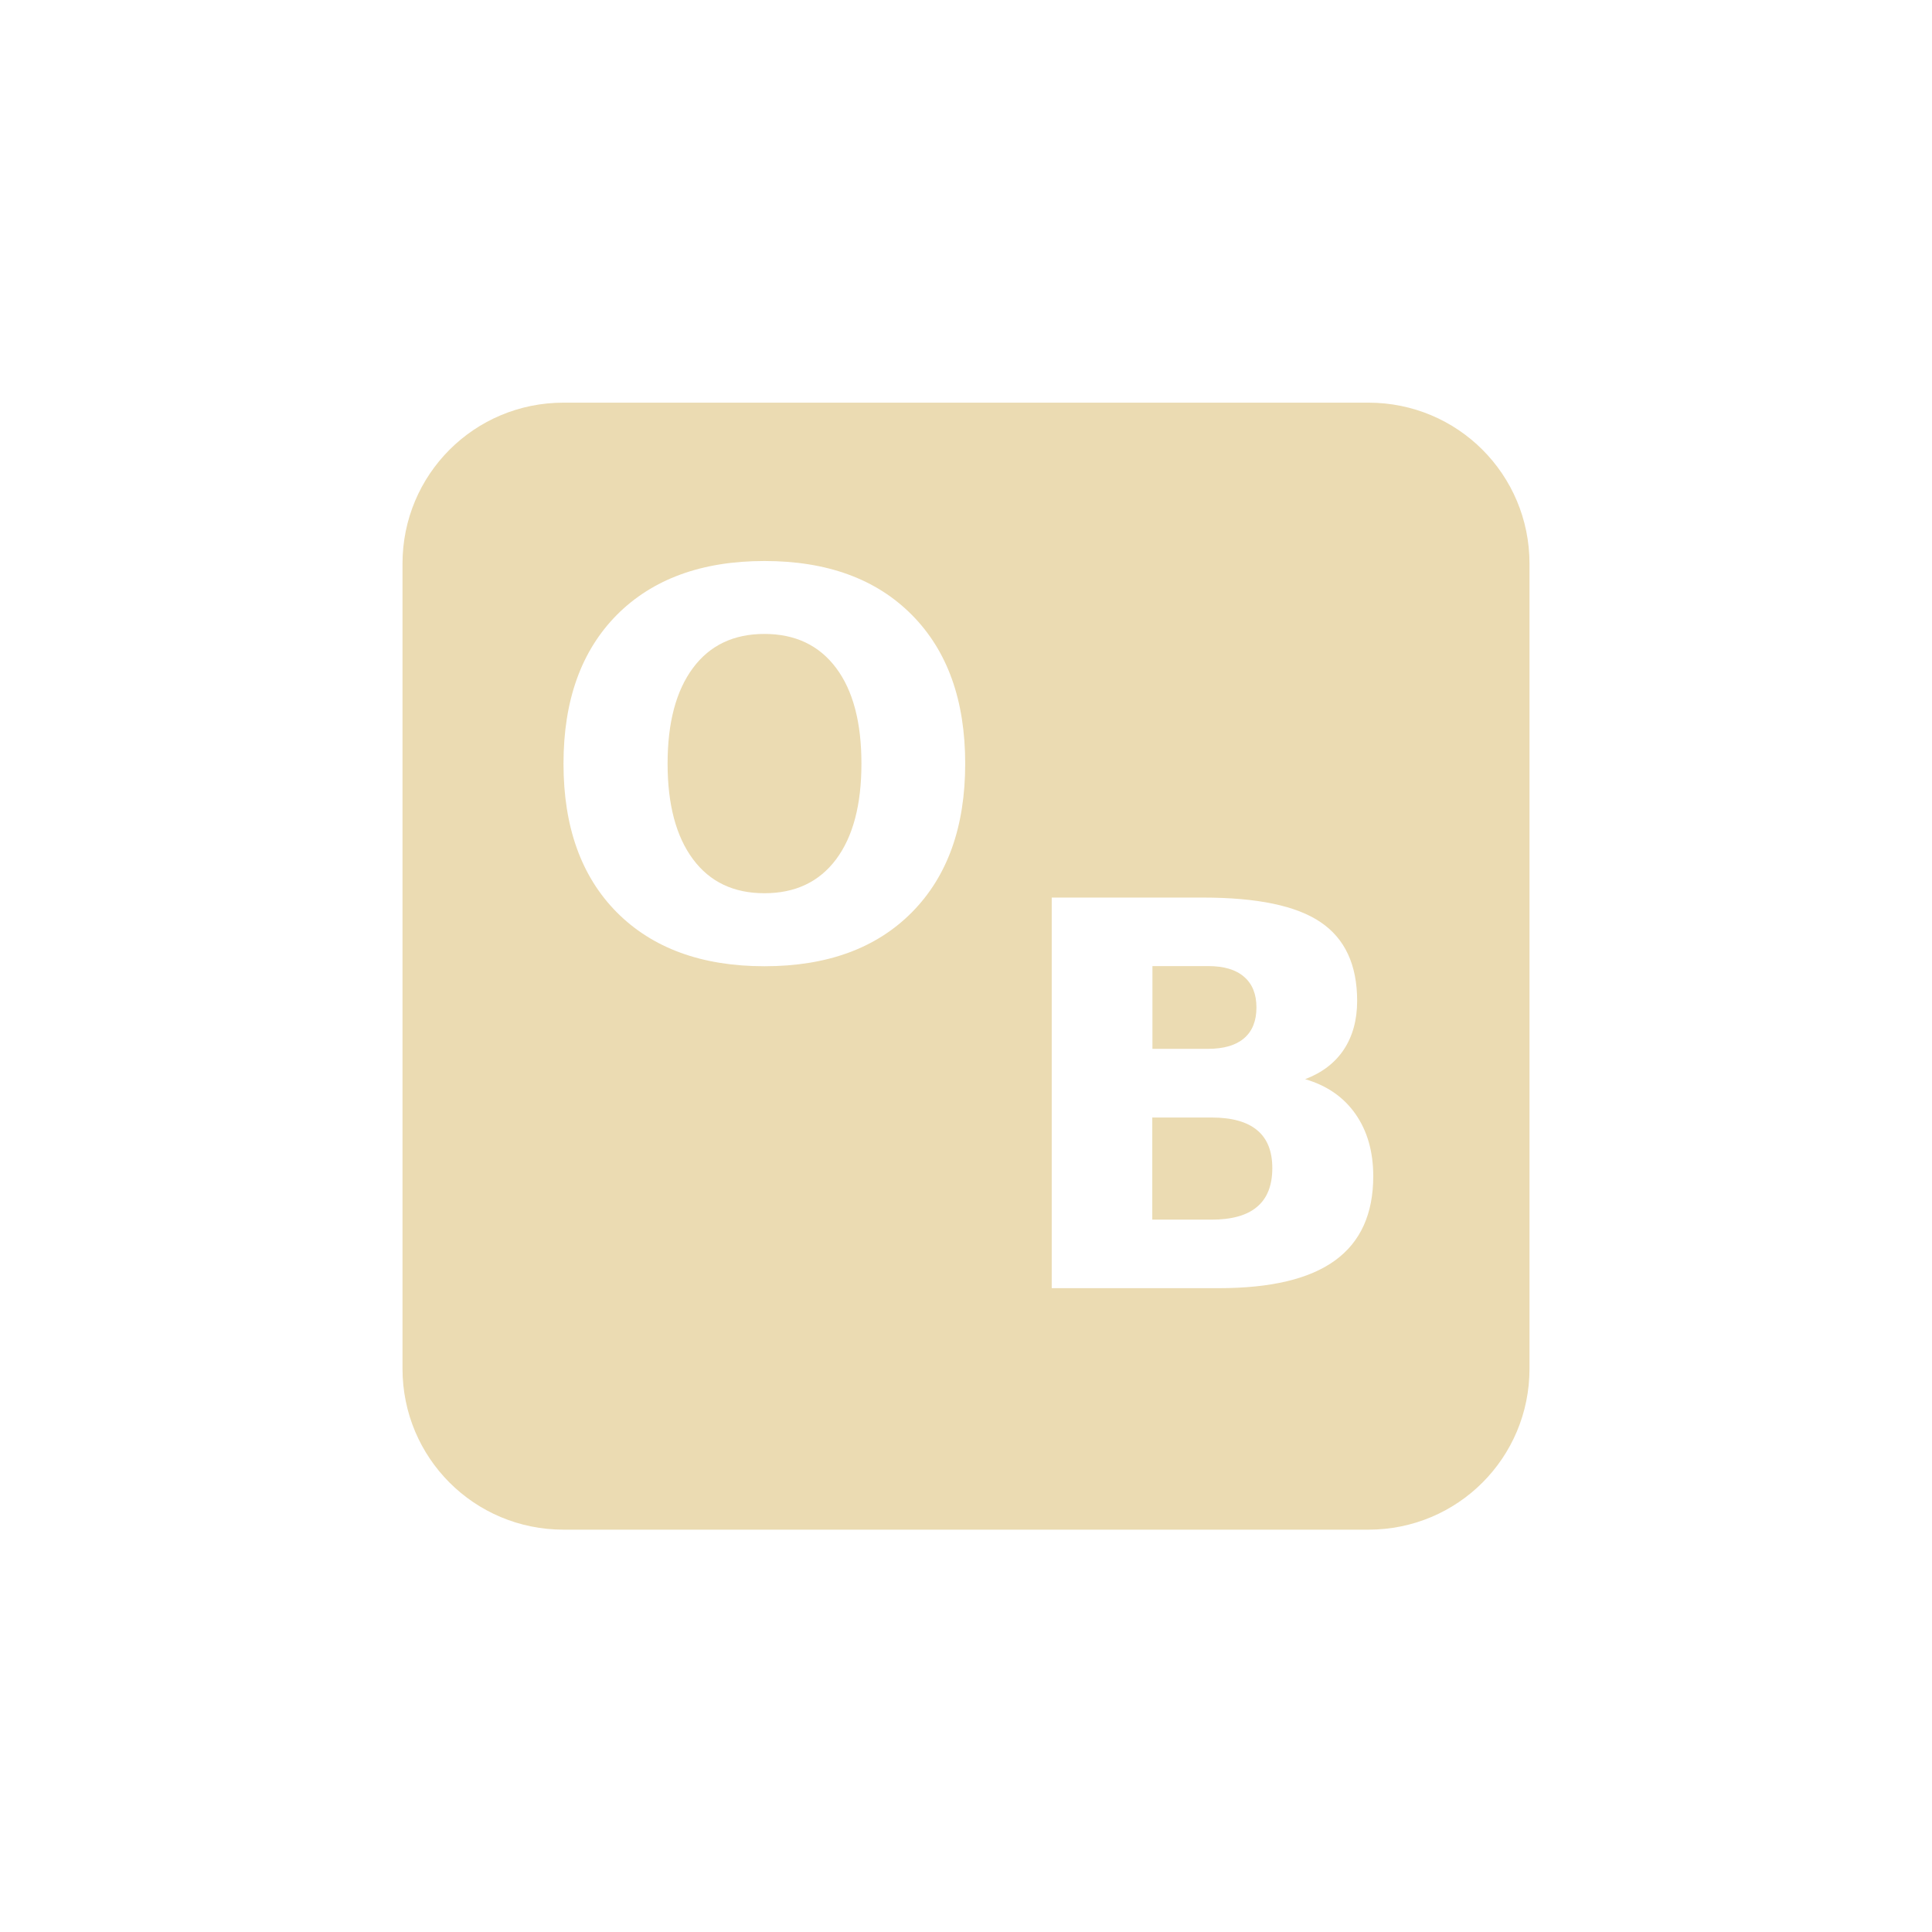
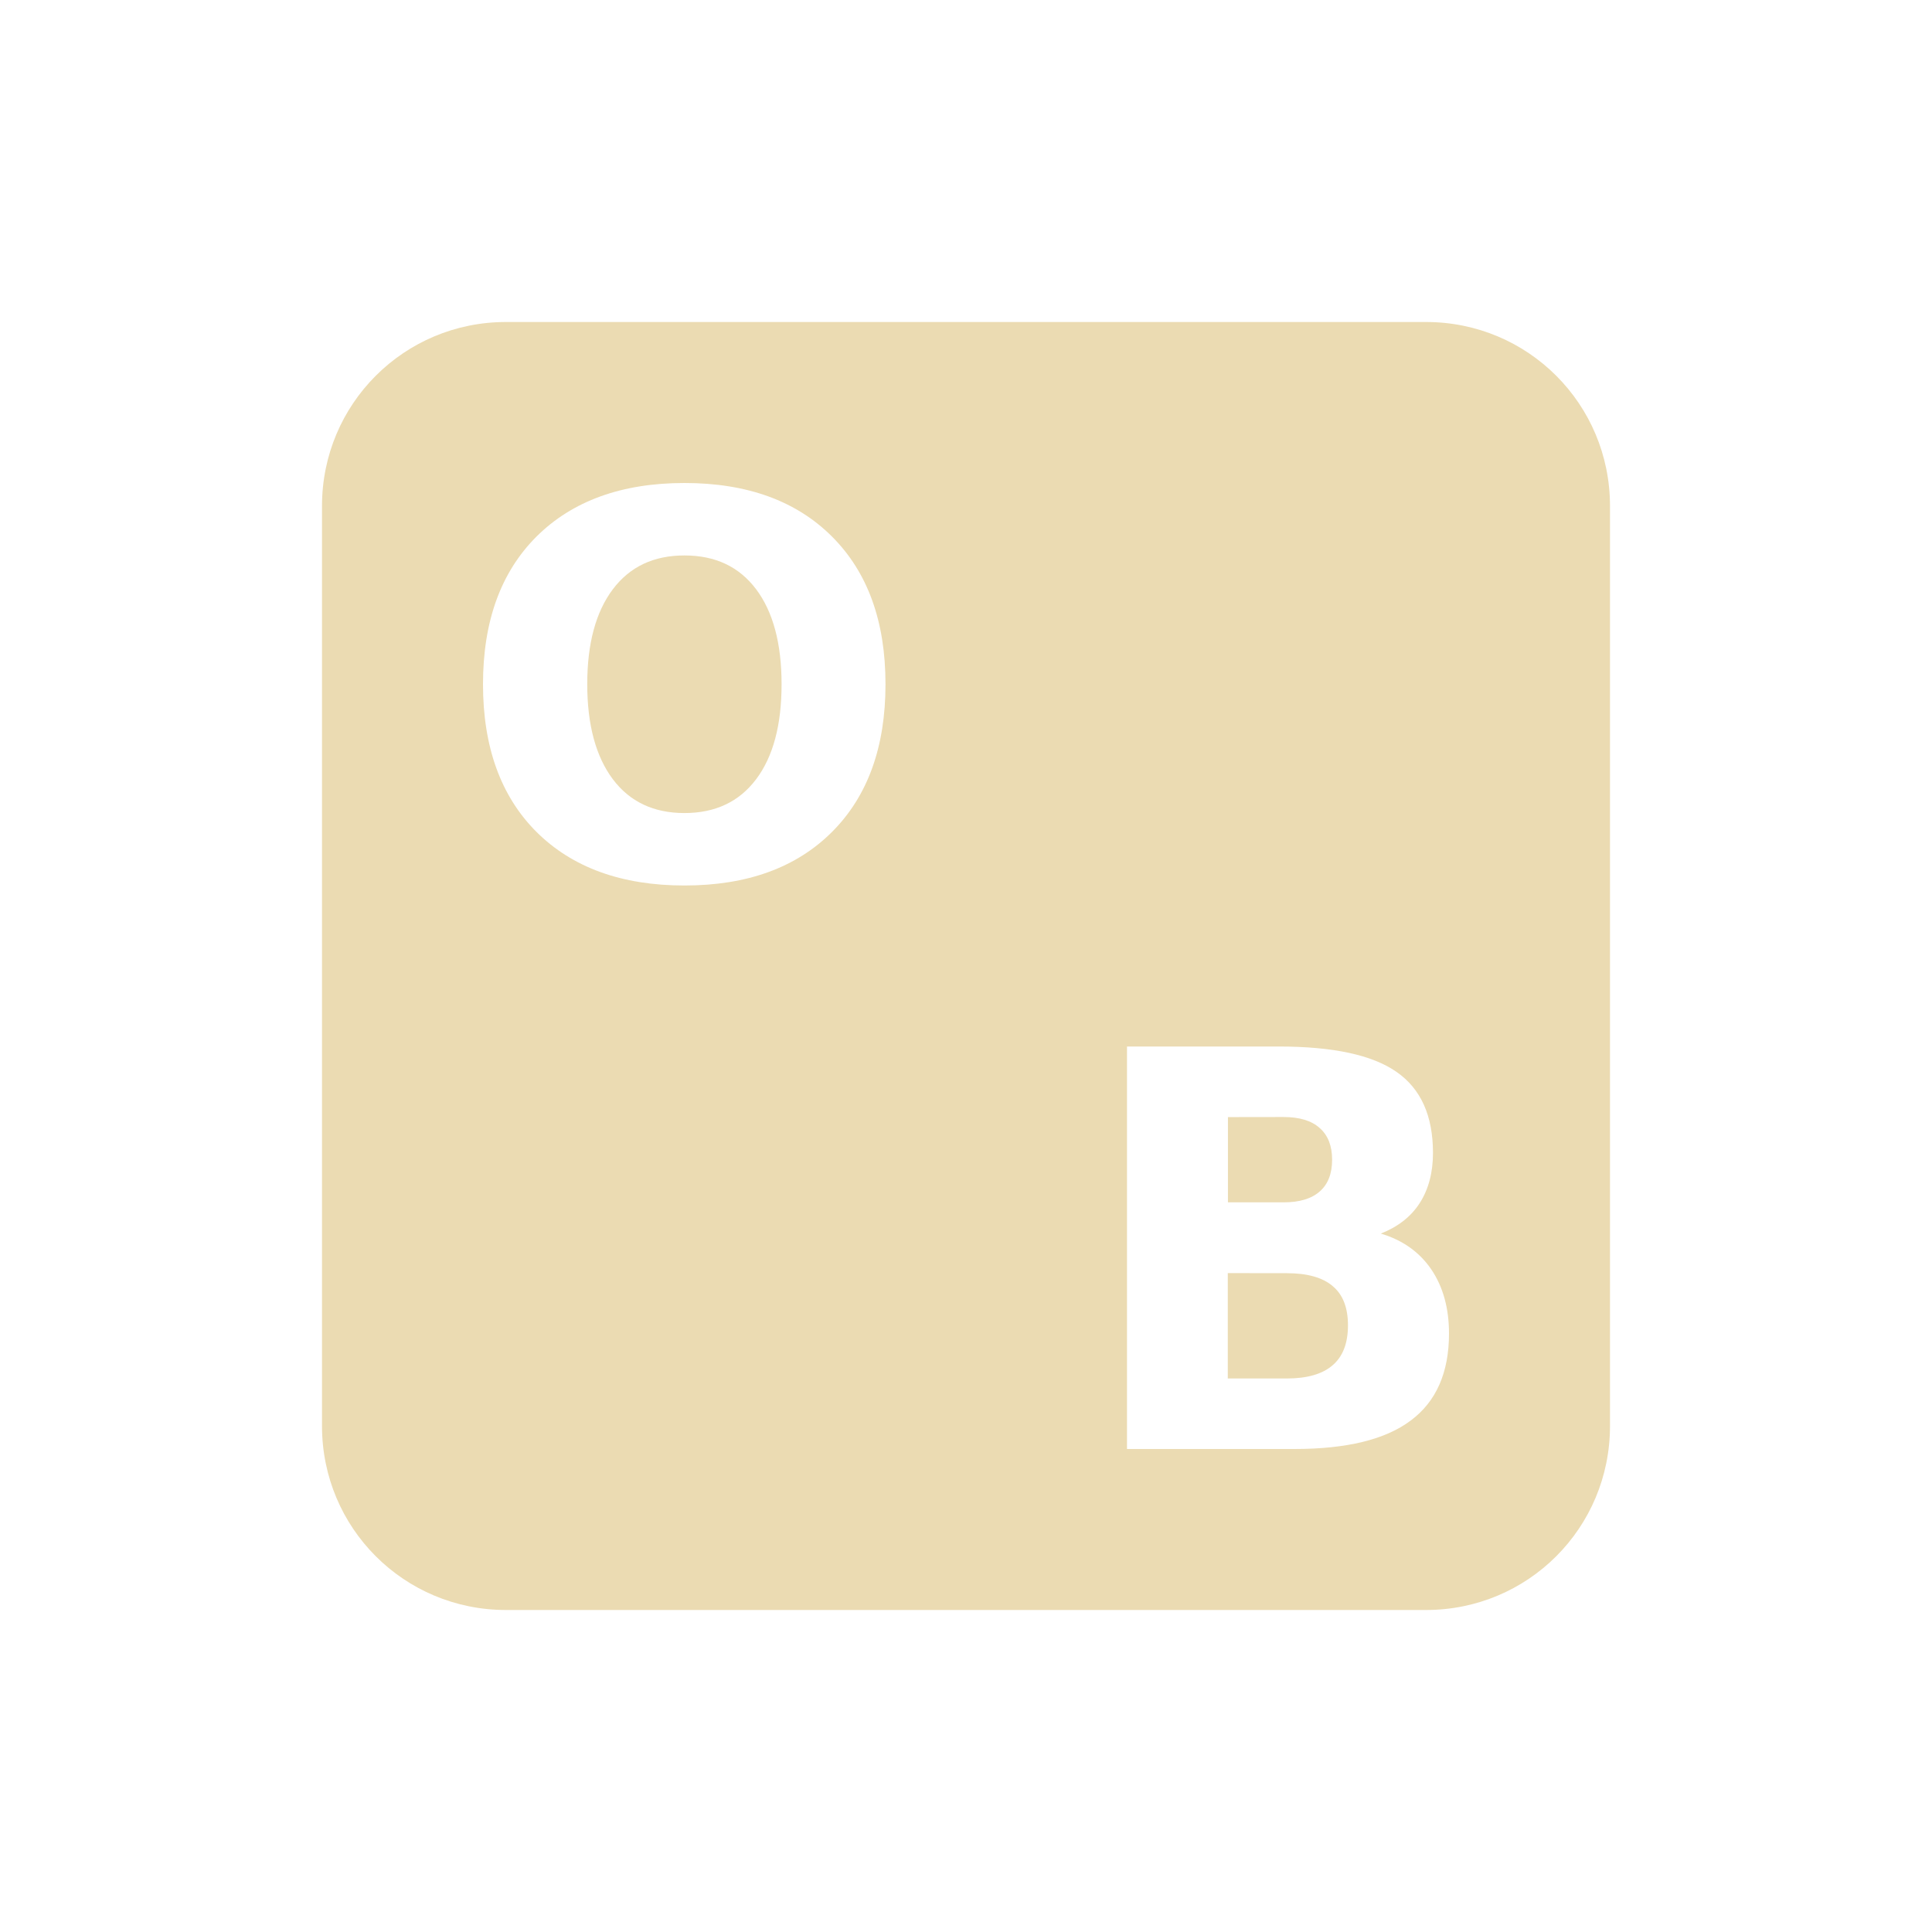
<svg xmlns="http://www.w3.org/2000/svg" width="24" height="24" version="1.1">
  <defs>
    <style id="current-color-scheme" type="text/css">
   .ColorScheme-Text { color:#ebdbb2; } .ColorScheme-Highlight { color:#458588; }
  </style>
  </defs>
-   <g transform="translate(-448 -956.27)">
-     <path style="fill:currentColor" class="ColorScheme-Text" d="m6 4.002c-1.108 0-2 0.892-2 2v10c0 1.108 0.892 2 2 2h10c1.108 0 2-0.892 2-2v-10c0-1.108-0.892-2-2-2h-10zm2.496 1.967c0.78 0 1.39 0.224 1.832 0.67 0.442 0.446 0.662 1.061 0.662 1.848 0 0.784-0.22 1.399-0.662 1.846-0.442 0.446-1.052 0.67-1.832 0.67-0.778 0-1.39-0.224-1.834-0.67-0.442-0.446-0.662-1.062-0.662-1.846 0-0.786 0.22-1.401 0.662-1.848 0.444-0.446 1.056-0.67 1.834-0.67zm0 0.906c-0.381 0-0.677 0.14-0.887 0.422-0.21 0.282-0.316 0.678-0.316 1.189-2e-7 0.509 0.106 0.906 0.316 1.188 0.21 0.282 0.505 0.422 0.887 0.422 0.383 0 0.68-0.14 0.891-0.422 0.21-0.282 0.314-0.678 0.314-1.188 0-0.511-0.104-0.908-0.315-1.189s-0.507-0.422-0.891-0.422zm3.568 3.275h1.879c0.674 0 1.16 0.101 1.461 0.305 0.303 0.204 0.455 0.53 0.455 0.979-0 0.236-0.056 0.439-0.166 0.605-0.11 0.165-0.27 0.287-0.48 0.367 0.269 0.078 0.478 0.222 0.625 0.432 0.147 0.21 0.221 0.468 0.221 0.773-0 0.468-0.158 0.817-0.475 1.047-0.316 0.23-0.798 0.344-1.443 0.344h-2.076v-4.852zm1.252 0.852v1.027h0.691c0.197 0 0.345-0.044 0.447-0.131 0.102-0.087 0.154-0.214 0.154-0.383 0-0.167-0.052-0.294-0.154-0.381-0.102-0.089-0.25-0.133-0.447-0.133h-0.691zm-0.002 1.879v1.27h0.734c0.251 0 0.441-0.052 0.566-0.158 0.128-0.106 0.191-0.268 0.191-0.482 0-0.21-0.062-0.367-0.188-0.471-0.126-0.106-0.317-0.158-0.57-0.158h-0.734z" transform="translate(449 957.27)" />
-   </g>
+   <path style="fill:currentColor" class="ColorScheme-Text" d="M 6.285,4 C 5.019,4 4,5.019 4,6.285 V 17.715 C 4,18.981 5.019,20 6.285,20 H 17.715 C 18.981,20 20,18.981 20,17.715 V 6.285 c 0,-1.266 -1.019,-2.285 -2.285,-2.285 z m 2.217,2 c 0.781,0 1.391,0.223 1.834,0.666 C 10.779,7.109 11,7.719 11,8.5 11,9.279 10.779,9.891 10.336,10.334 9.893,10.777 9.283,11 8.502,11 7.723,11 7.109,10.777 6.664,10.334 6.221,9.891 6,9.279 6,8.5 c 0,-0.781 0.221,-1.391 0.664,-1.834 0.445,-0.443 1.059,-0.666 1.838,-0.666 z m 0,0.9 c -0.382,0 -0.678,0.14 -0.889,0.42 -0.211,0.28 -0.318,0.672 -0.318,1.18 0,0.506 0.108,0.9 0.318,1.18 0.211,0.28 0.507,0.42 0.889,0.42 0.384,0 0.68,-0.14 0.891,-0.42 0.211,-0.28 0.316,-0.674 0.316,-1.18 0,-0.508 -0.106,-0.9 -0.316,-1.18 -0.211,-0.28 -0.506,-0.42 -0.891,-0.42 z M 14,13 h 1.881 c 0.675,0 1.163,0.104 1.465,0.314 0.304,0.21 0.455,0.545 0.455,1.008 0,0.243 -0.055,0.453 -0.166,0.625 -0.11,0.17 -0.272,0.294 -0.482,0.377 0.269,0.08 0.48,0.229 0.627,0.445 C 17.927,15.986 18,16.252 18,16.566 18,17.049 17.842,17.41 17.525,17.646 17.209,17.884 16.726,18 16.08,18 H 14 Z m 1.254,0.877 v 1.059 h 0.691 c 0.197,0 0.347,-0.045 0.449,-0.135 0.102,-0.089 0.154,-0.22 0.154,-0.395 0,-0.172 -0.052,-0.304 -0.154,-0.393 -0.102,-0.092 -0.252,-0.137 -0.449,-0.137 z m -0.002,1.938 v 1.309 h 0.734 c 0.251,0 0.443,-0.055 0.568,-0.164 0.128,-0.109 0.191,-0.276 0.191,-0.496 0,-0.216 -0.061,-0.379 -0.188,-0.486 -0.126,-0.109 -0.319,-0.162 -0.572,-0.162 z" />
</svg>
